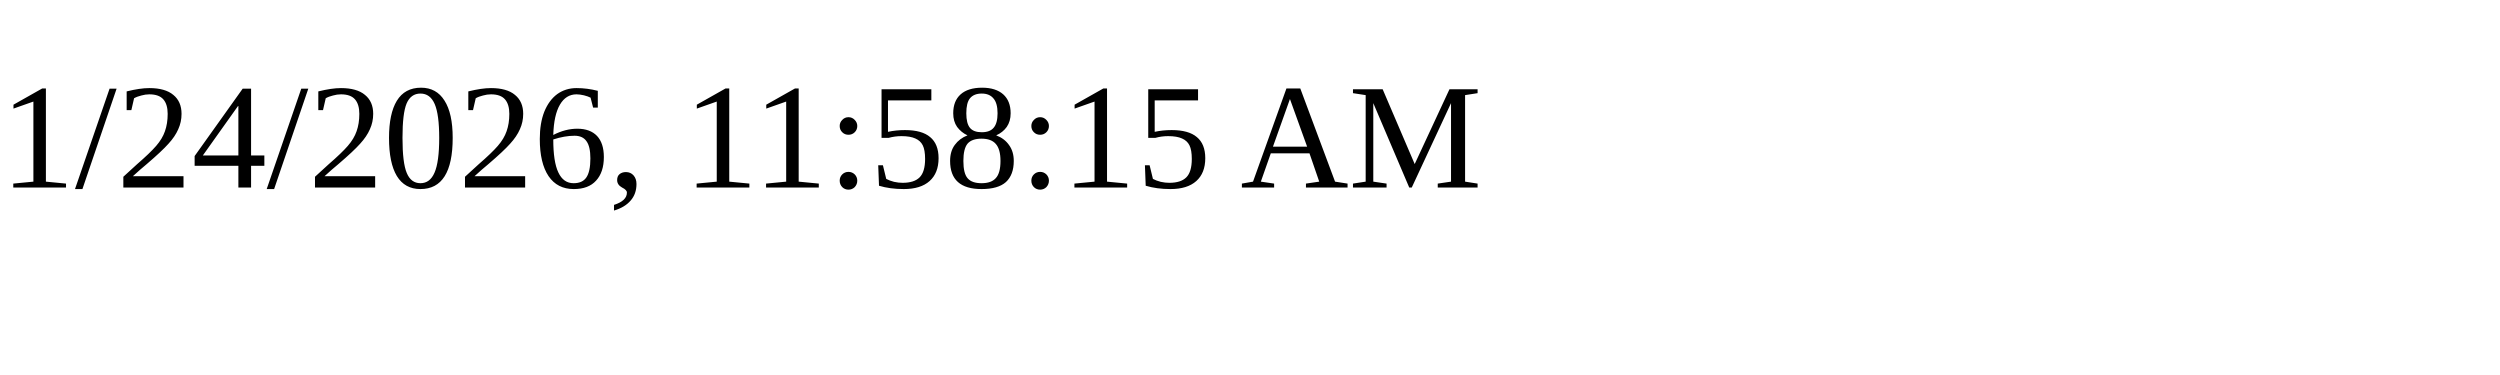
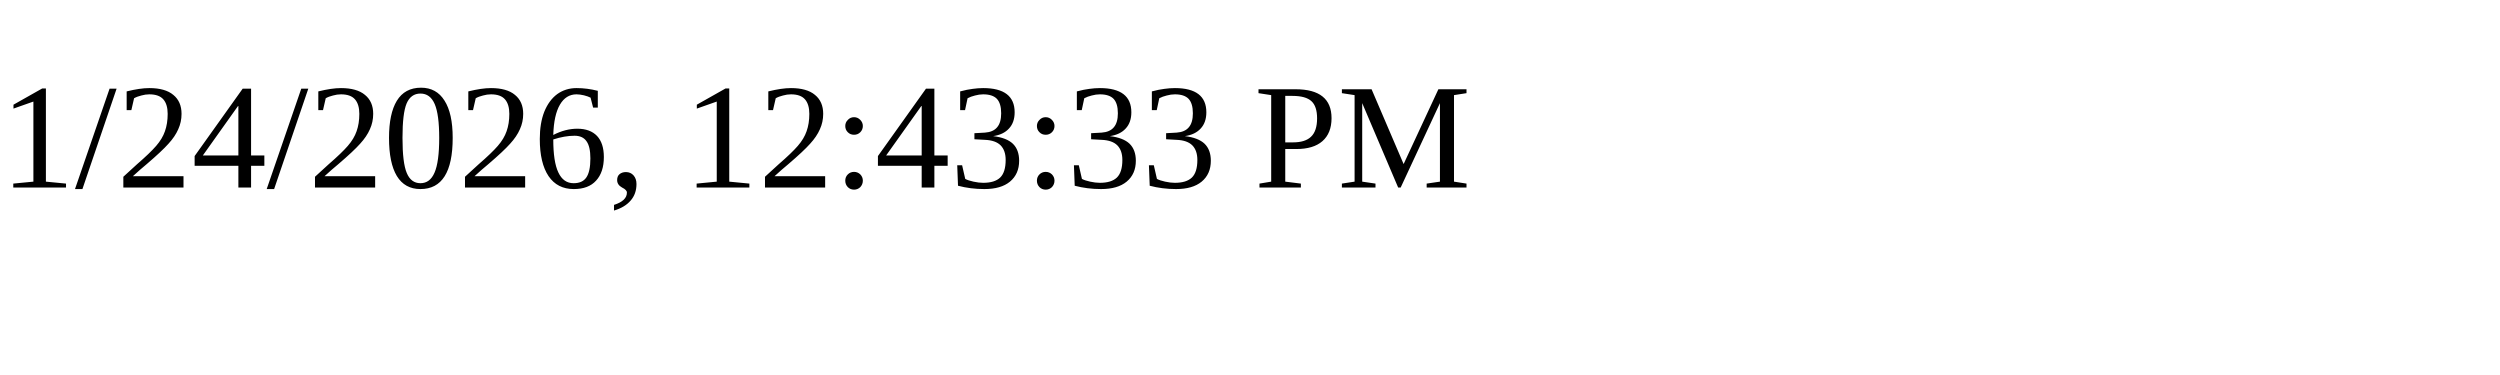
<svg xmlns="http://www.w3.org/2000/svg" height="30" width="200">
-   <text x="0" y="15">1/24/2026, 11:58:15 AM</text>
+   <text x="0" y="15">1/24/2026, 12:43:33 PM</text>
</svg>
